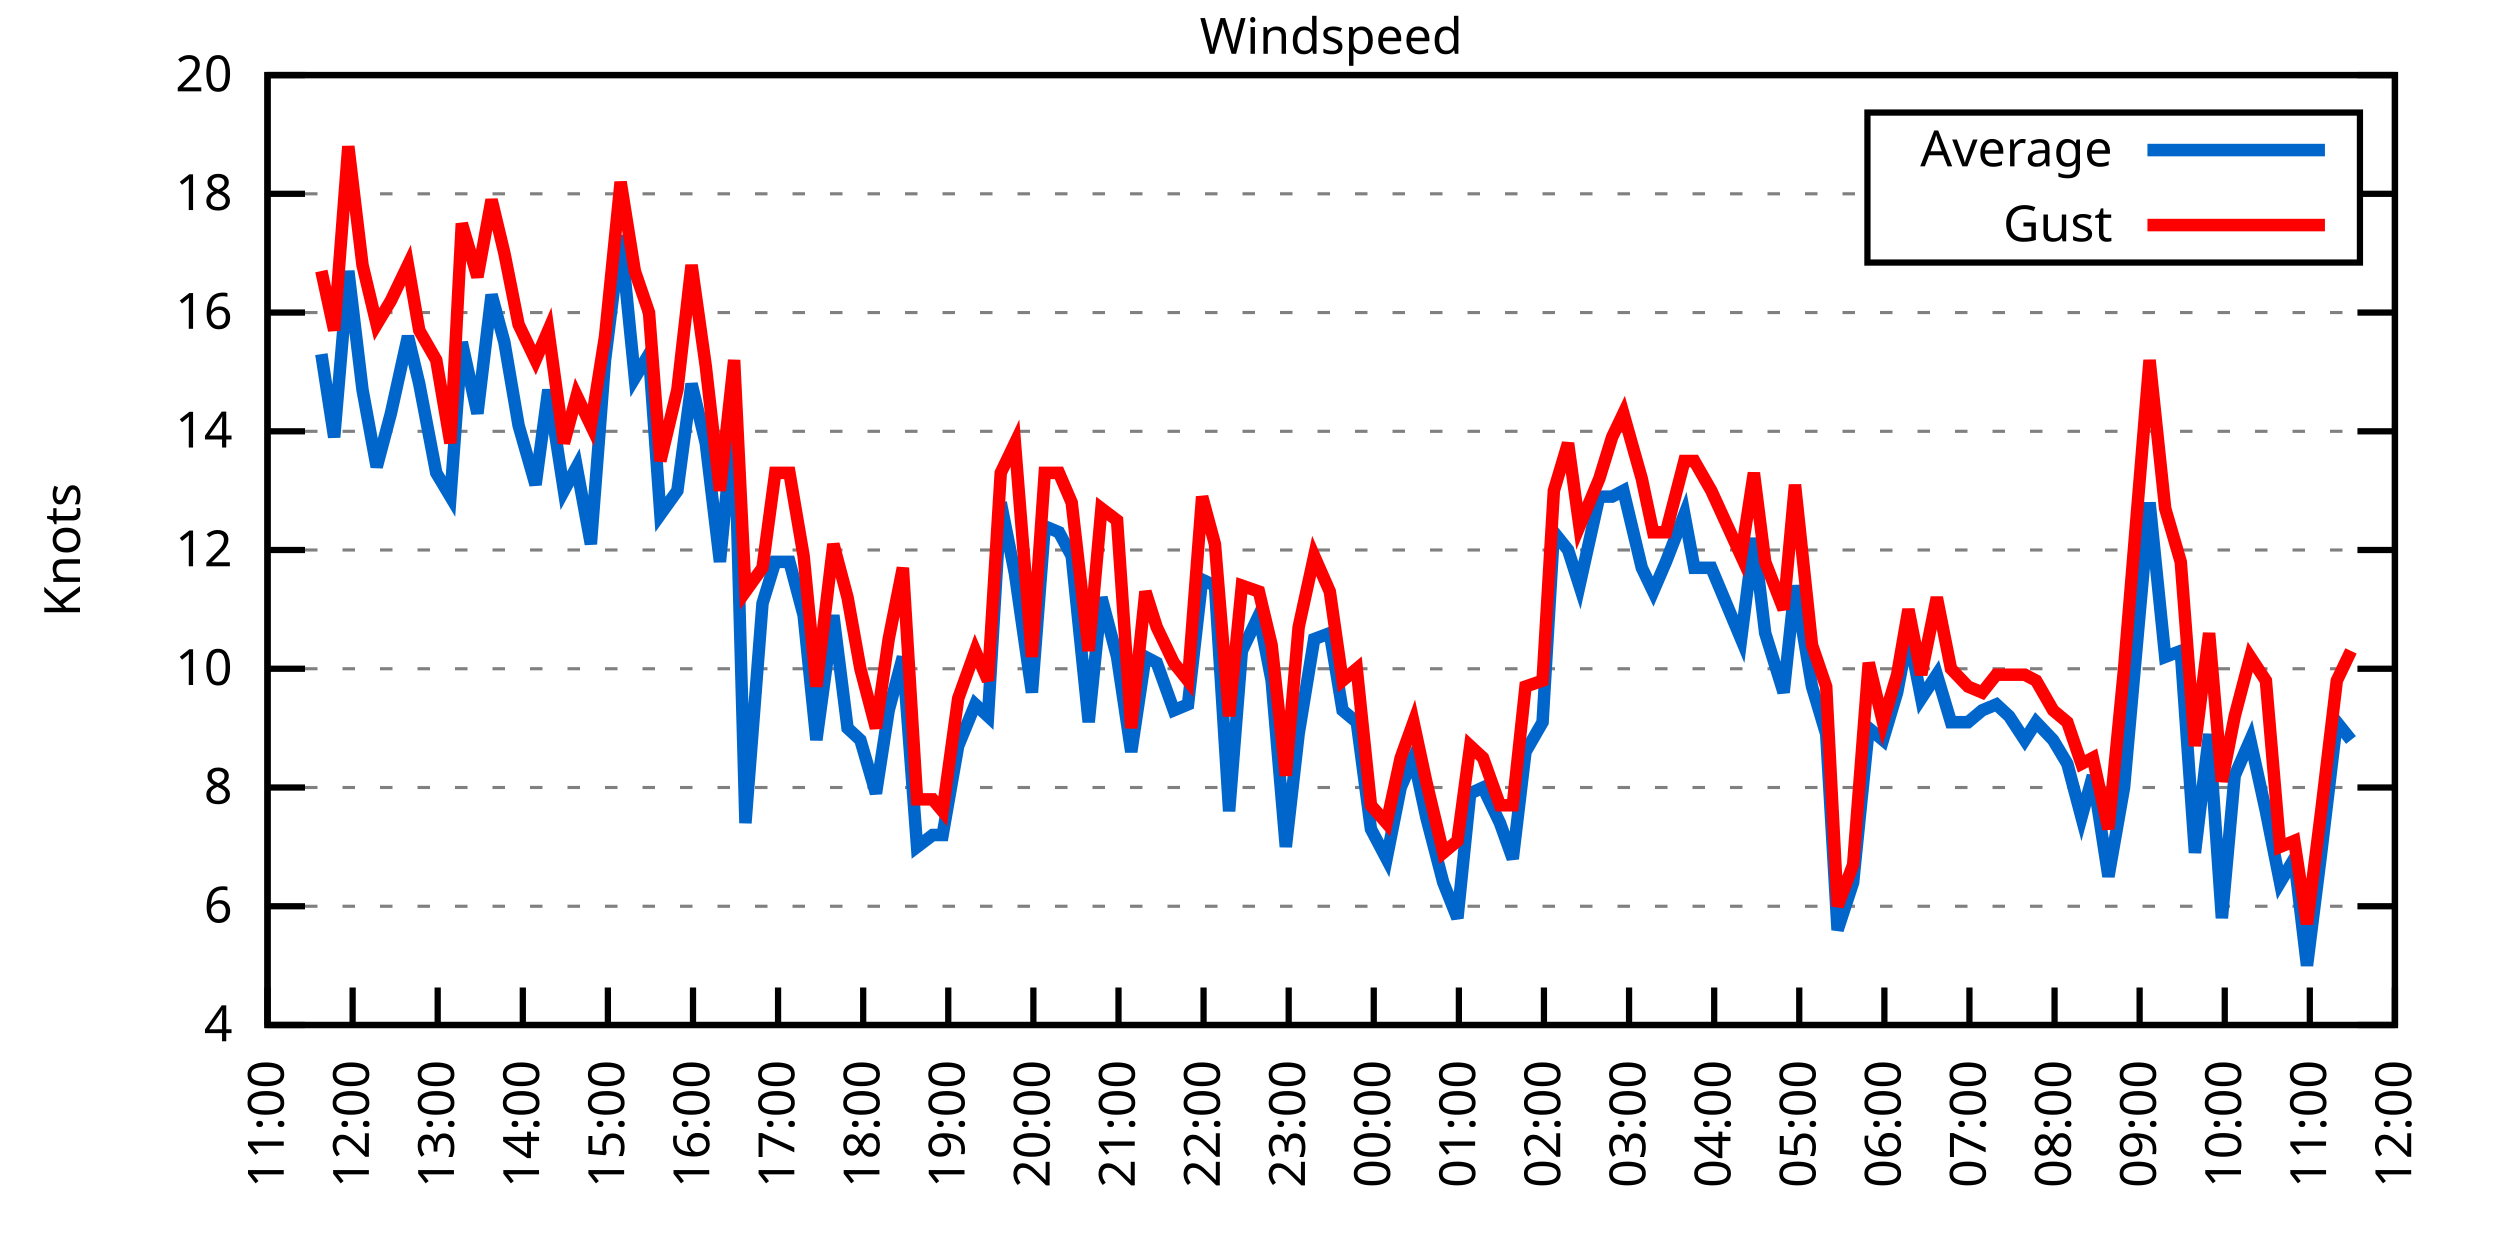
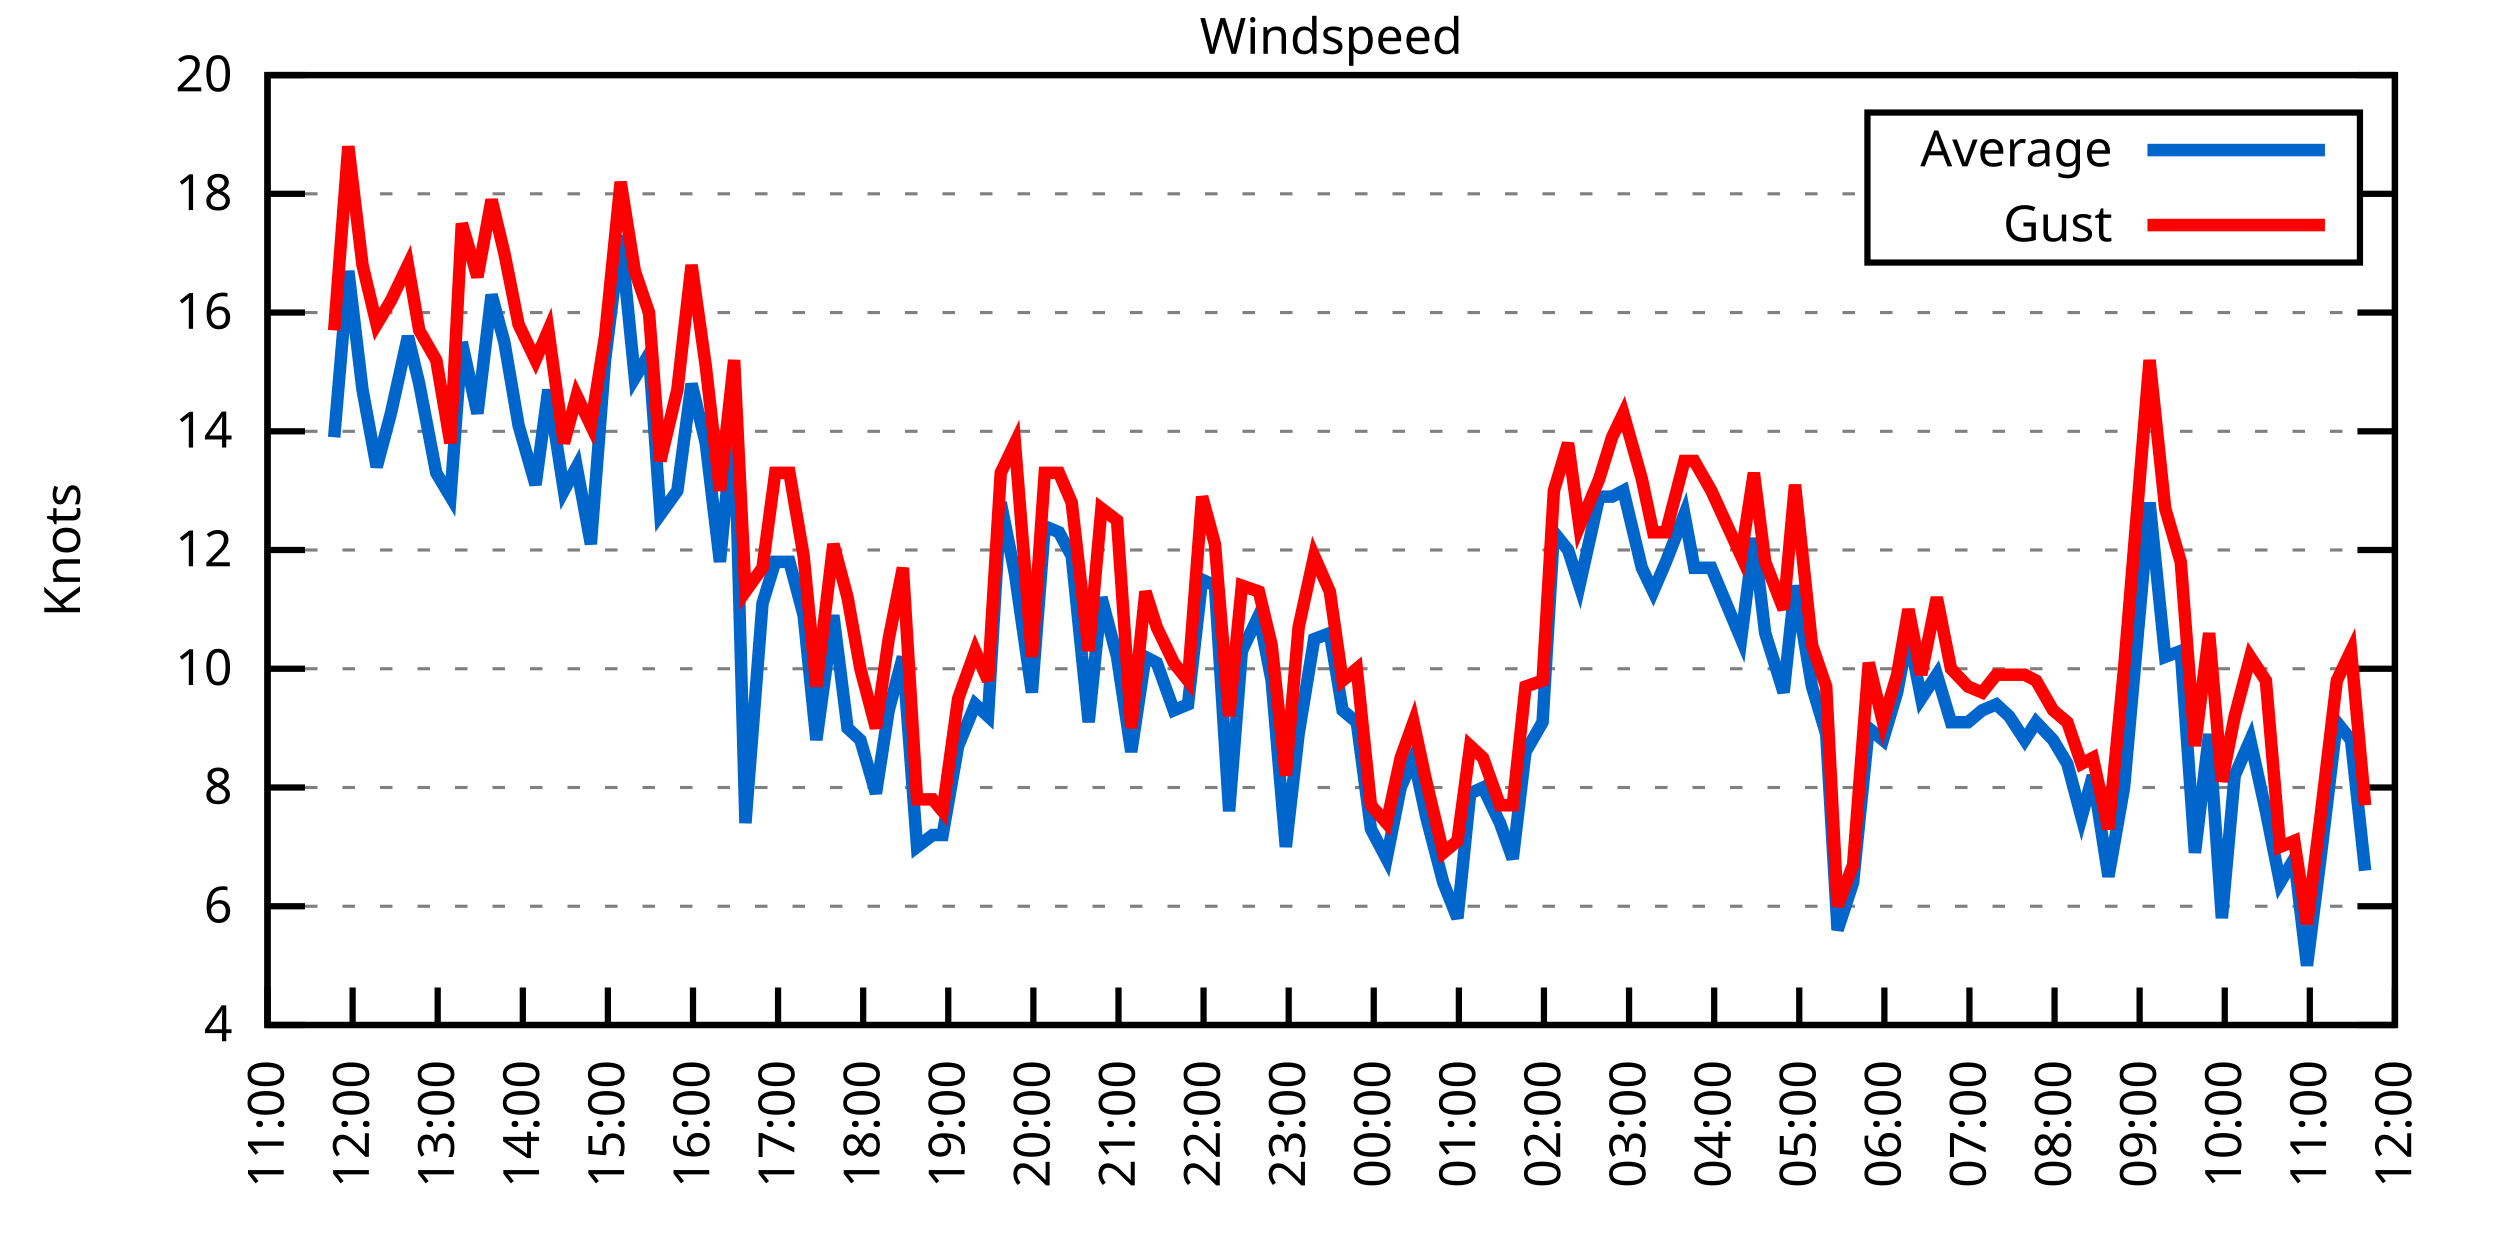
<svg xmlns="http://www.w3.org/2000/svg" xmlns:xlink="http://www.w3.org/1999/xlink" width="400" height="200" viewBox="0 0 400 200">
  <g id="gnuplot_canvas">
    <rect x="0" y="0" width="400" height="200" fill="none" />
    <defs>
      <circle id="gpDot" r="0.5" stroke-width="0.5" stroke="currentColor" />
      <path id="gpPt0" stroke-width="0.333" stroke="currentColor" d="M-1,0 h2 M0,-1 v2" />
      <path id="gpPt1" stroke-width="0.333" stroke="currentColor" d="M-1,-1 L1,1 M1,-1 L-1,1" />
      <path id="gpPt2" stroke-width="0.333" stroke="currentColor" d="M-1,0 L1,0 M0,-1 L0,1 M-1,-1 L1,1 M-1,1 L1,-1" />
      <rect id="gpPt3" stroke-width="0.333" stroke="currentColor" x="-1" y="-1" width="2" height="2" />
      <rect id="gpPt4" stroke-width="0.333" stroke="currentColor" fill="currentColor" x="-1" y="-1" width="2" height="2" />
      <circle id="gpPt5" stroke-width="0.333" stroke="currentColor" cx="0" cy="0" r="1" />
      <use xlink:href="#gpPt5" id="gpPt6" fill="currentColor" stroke="none" />
      <path id="gpPt7" stroke-width="0.333" stroke="currentColor" d="M0,-1.33 L-1.33,0.67 L1.33,0.67 z" />
      <use xlink:href="#gpPt7" id="gpPt8" fill="currentColor" stroke="none" />
      <use xlink:href="#gpPt7" id="gpPt9" stroke="currentColor" transform="rotate(180)" />
      <use xlink:href="#gpPt9" id="gpPt10" fill="currentColor" stroke="none" />
      <use xlink:href="#gpPt3" id="gpPt11" stroke="currentColor" transform="rotate(45)" />
      <use xlink:href="#gpPt11" id="gpPt12" fill="currentColor" stroke="none" />
      <path id="gpPt13" stroke-width="0.333" stroke="currentColor" d="M0,1.330 L1.265,0.411 L0.782,-1.067 L-0.782,-1.076 L-1.265,0.411 z" />
      <use xlink:href="#gpPt13" id="gpPt14" fill="currentColor" stroke="none" />
      <filter id="textbox" filterUnits="objectBoundingBox" x="0" y="0" height="1" width="1">
        <feFlood flood-color="white" flood-opacity="1" result="bgnd" />
        <feComposite in="SourceGraphic" in2="bgnd" operator="atop" />
      </filter>
      <filter id="greybox" filterUnits="objectBoundingBox" x="0" y="0" height="1" width="1">
        <feFlood flood-color="lightgrey" flood-opacity="1" result="grey" />
        <feComposite in="SourceGraphic" in2="grey" operator="atop" />
      </filter>
    </defs>
    <g fill="none" color="white" stroke="currentColor" stroke-width="1.00" stroke-linecap="butt" stroke-linejoin="miter">
</g>
    <g fill="none" color="black" stroke="currentColor" stroke-width="1.00" stroke-linecap="butt" stroke-linejoin="miter">
      <g stroke="none" shape-rendering="crispEdges">
        <polygon fill="rgb(255, 255, 255)" points="42.80,164.00 383.18,164.00 383.18,12.02 42.80,12.02 " />
      </g>
    </g>
    <g fill="none" color="black" stroke="currentColor" stroke-width="1.00" stroke-linecap="butt" stroke-linejoin="miter">
</g>
    <g fill="none" color="black" stroke="black" stroke-width="0.50" stroke-linecap="butt" stroke-linejoin="miter">
</g>
    <g fill="none" color="gray" stroke="currentColor" stroke-width="0.50" stroke-linecap="butt" stroke-linejoin="miter">
      <path stroke="gray" stroke-dasharray="2,4" class="gridline" d="M42.80,164.00 L383.19,164.00  " />
    </g>
    <g fill="none" color="gray" stroke="gray" stroke-width="1.00" stroke-linecap="butt" stroke-linejoin="miter">
</g>
    <g fill="none" color="black" stroke="currentColor" stroke-width="1.00" stroke-linecap="butt" stroke-linejoin="miter">
      <path stroke="black" d="M42.80,164.00 L48.80,164.00 M383.19,164.00 L377.19,164.00  " />
      <g transform="translate(37.20,166.60)" stroke="none" fill="black" font-family="Sans" font-size="8.00" text-anchor="end">
        <text>
          <tspan font-family="Sans"> 4</tspan>
        </text>
      </g>
    </g>
    <g fill="none" color="black" stroke="currentColor" stroke-width="1.00" stroke-linecap="butt" stroke-linejoin="miter">
</g>
    <g fill="none" color="black" stroke="black" stroke-width="0.50" stroke-linecap="butt" stroke-linejoin="miter">
</g>
    <g fill="none" color="gray" stroke="currentColor" stroke-width="0.50" stroke-linecap="butt" stroke-linejoin="miter">
      <path stroke="gray" stroke-dasharray="2,4" class="gridline" d="M42.80,145.00 L383.19,145.00  " />
    </g>
    <g fill="none" color="gray" stroke="gray" stroke-width="1.00" stroke-linecap="butt" stroke-linejoin="miter">
</g>
    <g fill="none" color="black" stroke="currentColor" stroke-width="1.00" stroke-linecap="butt" stroke-linejoin="miter">
      <path stroke="black" d="M42.80,145.00 L48.80,145.00 M383.19,145.00 L377.19,145.00  " />
      <g transform="translate(37.20,147.60)" stroke="none" fill="black" font-family="Sans" font-size="8.00" text-anchor="end">
        <text>
          <tspan font-family="Sans"> 6</tspan>
        </text>
      </g>
    </g>
    <g fill="none" color="black" stroke="currentColor" stroke-width="1.00" stroke-linecap="butt" stroke-linejoin="miter">
</g>
    <g fill="none" color="black" stroke="black" stroke-width="0.50" stroke-linecap="butt" stroke-linejoin="miter">
</g>
    <g fill="none" color="gray" stroke="currentColor" stroke-width="0.50" stroke-linecap="butt" stroke-linejoin="miter">
      <path stroke="gray" stroke-dasharray="2,4" class="gridline" d="M42.80,126.00 L383.19,126.00  " />
    </g>
    <g fill="none" color="gray" stroke="gray" stroke-width="1.00" stroke-linecap="butt" stroke-linejoin="miter">
</g>
    <g fill="none" color="black" stroke="currentColor" stroke-width="1.00" stroke-linecap="butt" stroke-linejoin="miter">
      <path stroke="black" d="M42.80,126.00 L48.80,126.00 M383.19,126.00 L377.19,126.00  " />
      <g transform="translate(37.20,128.60)" stroke="none" fill="black" font-family="Sans" font-size="8.00" text-anchor="end">
        <text>
          <tspan font-family="Sans"> 8</tspan>
        </text>
      </g>
    </g>
    <g fill="none" color="black" stroke="currentColor" stroke-width="1.00" stroke-linecap="butt" stroke-linejoin="miter">
</g>
    <g fill="none" color="black" stroke="black" stroke-width="0.50" stroke-linecap="butt" stroke-linejoin="miter">
</g>
    <g fill="none" color="gray" stroke="currentColor" stroke-width="0.50" stroke-linecap="butt" stroke-linejoin="miter">
      <path stroke="gray" stroke-dasharray="2,4" class="gridline" d="M42.80,107.00 L383.19,107.00  " />
    </g>
    <g fill="none" color="gray" stroke="gray" stroke-width="1.00" stroke-linecap="butt" stroke-linejoin="miter">
</g>
    <g fill="none" color="black" stroke="currentColor" stroke-width="1.00" stroke-linecap="butt" stroke-linejoin="miter">
      <path stroke="black" d="M42.80,107.00 L48.80,107.00 M383.19,107.00 L377.19,107.00  " />
      <g transform="translate(37.20,109.60)" stroke="none" fill="black" font-family="Sans" font-size="8.00" text-anchor="end">
        <text>
          <tspan font-family="Sans"> 10</tspan>
        </text>
      </g>
    </g>
    <g fill="none" color="black" stroke="currentColor" stroke-width="1.00" stroke-linecap="butt" stroke-linejoin="miter">
</g>
    <g fill="none" color="black" stroke="black" stroke-width="0.50" stroke-linecap="butt" stroke-linejoin="miter">
</g>
    <g fill="none" color="gray" stroke="currentColor" stroke-width="0.50" stroke-linecap="butt" stroke-linejoin="miter">
      <path stroke="gray" stroke-dasharray="2,4" class="gridline" d="M42.80,88.00 L383.19,88.00  " />
    </g>
    <g fill="none" color="gray" stroke="gray" stroke-width="1.00" stroke-linecap="butt" stroke-linejoin="miter">
</g>
    <g fill="none" color="black" stroke="currentColor" stroke-width="1.00" stroke-linecap="butt" stroke-linejoin="miter">
      <path stroke="black" d="M42.80,88.00 L48.80,88.00 M383.19,88.00 L377.19,88.00  " />
      <g transform="translate(37.20,90.60)" stroke="none" fill="black" font-family="Sans" font-size="8.00" text-anchor="end">
        <text>
          <tspan font-family="Sans"> 12</tspan>
        </text>
      </g>
    </g>
    <g fill="none" color="black" stroke="currentColor" stroke-width="1.00" stroke-linecap="butt" stroke-linejoin="miter">
</g>
    <g fill="none" color="black" stroke="black" stroke-width="0.50" stroke-linecap="butt" stroke-linejoin="miter">
</g>
    <g fill="none" color="gray" stroke="currentColor" stroke-width="0.50" stroke-linecap="butt" stroke-linejoin="miter">
      <path stroke="gray" stroke-dasharray="2,4" class="gridline" d="M42.80,69.01 L383.19,69.01  " />
    </g>
    <g fill="none" color="gray" stroke="gray" stroke-width="1.00" stroke-linecap="butt" stroke-linejoin="miter">
</g>
    <g fill="none" color="black" stroke="currentColor" stroke-width="1.00" stroke-linecap="butt" stroke-linejoin="miter">
      <path stroke="black" d="M42.80,69.01 L48.80,69.01 M383.19,69.01 L377.19,69.01  " />
      <g transform="translate(37.20,71.61)" stroke="none" fill="black" font-family="Sans" font-size="8.00" text-anchor="end">
        <text>
          <tspan font-family="Sans"> 14</tspan>
        </text>
      </g>
    </g>
    <g fill="none" color="black" stroke="currentColor" stroke-width="1.00" stroke-linecap="butt" stroke-linejoin="miter">
</g>
    <g fill="none" color="black" stroke="black" stroke-width="0.50" stroke-linecap="butt" stroke-linejoin="miter">
</g>
    <g fill="none" color="gray" stroke="currentColor" stroke-width="0.50" stroke-linecap="butt" stroke-linejoin="miter">
      <path stroke="gray" stroke-dasharray="2,4" class="gridline" d="M42.80,50.01 L383.19,50.01  " />
    </g>
    <g fill="none" color="gray" stroke="gray" stroke-width="1.00" stroke-linecap="butt" stroke-linejoin="miter">
</g>
    <g fill="none" color="black" stroke="currentColor" stroke-width="1.00" stroke-linecap="butt" stroke-linejoin="miter">
      <path stroke="black" d="M42.80,50.01 L48.80,50.01 M383.19,50.01 L377.19,50.01  " />
      <g transform="translate(37.20,52.61)" stroke="none" fill="black" font-family="Sans" font-size="8.00" text-anchor="end">
        <text>
          <tspan font-family="Sans"> 16</tspan>
        </text>
      </g>
    </g>
    <g fill="none" color="black" stroke="currentColor" stroke-width="1.00" stroke-linecap="butt" stroke-linejoin="miter">
</g>
    <g fill="none" color="black" stroke="black" stroke-width="0.50" stroke-linecap="butt" stroke-linejoin="miter">
</g>
    <g fill="none" color="gray" stroke="currentColor" stroke-width="0.50" stroke-linecap="butt" stroke-linejoin="miter">
      <path stroke="gray" stroke-dasharray="2,4" class="gridline" d="M42.80,31.01 L298.79,31.01 M377.59,31.01 L383.19,31.01  " />
    </g>
    <g fill="none" color="gray" stroke="gray" stroke-width="1.00" stroke-linecap="butt" stroke-linejoin="miter">
</g>
    <g fill="none" color="black" stroke="currentColor" stroke-width="1.00" stroke-linecap="butt" stroke-linejoin="miter">
      <path stroke="black" d="M42.80,31.01 L48.80,31.01 M383.19,31.01 L377.19,31.01  " />
      <g transform="translate(37.20,33.61)" stroke="none" fill="black" font-family="Sans" font-size="8.00" text-anchor="end">
        <text>
          <tspan font-family="Sans"> 18</tspan>
        </text>
      </g>
    </g>
    <g fill="none" color="black" stroke="currentColor" stroke-width="1.00" stroke-linecap="butt" stroke-linejoin="miter">
</g>
    <g fill="none" color="black" stroke="black" stroke-width="0.50" stroke-linecap="butt" stroke-linejoin="miter">
</g>
    <g fill="none" color="gray" stroke="currentColor" stroke-width="0.50" stroke-linecap="butt" stroke-linejoin="miter">
      <path stroke="gray" stroke-dasharray="2,4" class="gridline" d="M42.80,12.01 L383.19,12.01  " />
    </g>
    <g fill="none" color="gray" stroke="gray" stroke-width="1.00" stroke-linecap="butt" stroke-linejoin="miter">
</g>
    <g fill="none" color="black" stroke="currentColor" stroke-width="1.00" stroke-linecap="butt" stroke-linejoin="miter">
      <path stroke="black" d="M42.80,12.01 L48.80,12.01 M383.19,12.01 L377.19,12.01  " />
      <g transform="translate(37.20,14.61)" stroke="none" fill="black" font-family="Sans" font-size="8.00" text-anchor="end">
        <text>
          <tspan font-family="Sans"> 20</tspan>
        </text>
      </g>
    </g>
    <g fill="none" color="black" stroke="currentColor" stroke-width="1.00" stroke-linecap="butt" stroke-linejoin="miter">
      <path stroke="black" d="M42.80,164.00 L42.80,158.00  " />
      <g transform="translate(45.40,169.60) rotate(270.00)" stroke="none" fill="black" font-family="Sans" font-size="8.00" text-anchor="end">
        <text>
          <tspan font-family="Sans">11:00</tspan>
        </text>
      </g>
    </g>
    <g fill="none" color="black" stroke="currentColor" stroke-width="1.00" stroke-linecap="butt" stroke-linejoin="miter">
      <path stroke="black" d="M56.42,164.00 L56.42,158.00  " />
      <g transform="translate(59.02,169.60) rotate(270.00)" stroke="none" fill="black" font-family="Sans" font-size="8.00" text-anchor="end">
        <text>
          <tspan font-family="Sans">12:00</tspan>
        </text>
      </g>
    </g>
    <g fill="none" color="black" stroke="currentColor" stroke-width="1.00" stroke-linecap="butt" stroke-linejoin="miter">
      <path stroke="black" d="M70.03,164.00 L70.03,158.00  " />
      <g transform="translate(72.63,169.60) rotate(270.00)" stroke="none" fill="black" font-family="Sans" font-size="8.00" text-anchor="end">
        <text>
          <tspan font-family="Sans">13:00</tspan>
        </text>
      </g>
    </g>
    <g fill="none" color="black" stroke="currentColor" stroke-width="1.00" stroke-linecap="butt" stroke-linejoin="miter">
      <path stroke="black" d="M83.65,164.00 L83.65,158.00  " />
      <g transform="translate(86.25,169.60) rotate(270.00)" stroke="none" fill="black" font-family="Sans" font-size="8.00" text-anchor="end">
        <text>
          <tspan font-family="Sans">14:00</tspan>
        </text>
      </g>
    </g>
    <g fill="none" color="black" stroke="currentColor" stroke-width="1.00" stroke-linecap="butt" stroke-linejoin="miter">
      <path stroke="black" d="M97.26,164.00 L97.26,158.00  " />
      <g transform="translate(99.86,169.60) rotate(270.00)" stroke="none" fill="black" font-family="Sans" font-size="8.00" text-anchor="end">
        <text>
          <tspan font-family="Sans">15:00</tspan>
        </text>
      </g>
    </g>
    <g fill="none" color="black" stroke="currentColor" stroke-width="1.00" stroke-linecap="butt" stroke-linejoin="miter">
      <path stroke="black" d="M110.88,164.00 L110.88,158.00  " />
      <g transform="translate(113.48,169.60) rotate(270.00)" stroke="none" fill="black" font-family="Sans" font-size="8.00" text-anchor="end">
        <text>
          <tspan font-family="Sans">16:00</tspan>
        </text>
      </g>
    </g>
    <g fill="none" color="black" stroke="currentColor" stroke-width="1.00" stroke-linecap="butt" stroke-linejoin="miter">
      <path stroke="black" d="M124.49,164.00 L124.49,158.00  " />
      <g transform="translate(127.09,169.60) rotate(270.00)" stroke="none" fill="black" font-family="Sans" font-size="8.00" text-anchor="end">
        <text>
          <tspan font-family="Sans">17:00</tspan>
        </text>
      </g>
    </g>
    <g fill="none" color="black" stroke="currentColor" stroke-width="1.00" stroke-linecap="butt" stroke-linejoin="miter">
      <path stroke="black" d="M138.11,164.00 L138.11,158.00  " />
      <g transform="translate(140.71,169.60) rotate(270.00)" stroke="none" fill="black" font-family="Sans" font-size="8.00" text-anchor="end">
        <text>
          <tspan font-family="Sans">18:00</tspan>
        </text>
      </g>
    </g>
    <g fill="none" color="black" stroke="currentColor" stroke-width="1.00" stroke-linecap="butt" stroke-linejoin="miter">
      <path stroke="black" d="M151.72,164.00 L151.72,158.00  " />
      <g transform="translate(154.32,169.60) rotate(270.00)" stroke="none" fill="black" font-family="Sans" font-size="8.00" text-anchor="end">
        <text>
          <tspan font-family="Sans">19:00</tspan>
        </text>
      </g>
    </g>
    <g fill="none" color="black" stroke="currentColor" stroke-width="1.00" stroke-linecap="butt" stroke-linejoin="miter">
      <path stroke="black" d="M165.34,164.00 L165.34,158.00  " />
      <g transform="translate(167.94,169.60) rotate(270.00)" stroke="none" fill="black" font-family="Sans" font-size="8.00" text-anchor="end">
        <text>
          <tspan font-family="Sans">20:00</tspan>
        </text>
      </g>
    </g>
    <g fill="none" color="black" stroke="currentColor" stroke-width="1.00" stroke-linecap="butt" stroke-linejoin="miter">
      <path stroke="black" d="M178.96,164.00 L178.96,158.00  " />
      <g transform="translate(181.56,169.60) rotate(270.00)" stroke="none" fill="black" font-family="Sans" font-size="8.00" text-anchor="end">
        <text>
          <tspan font-family="Sans">21:00</tspan>
        </text>
      </g>
    </g>
    <g fill="none" color="black" stroke="currentColor" stroke-width="1.00" stroke-linecap="butt" stroke-linejoin="miter">
      <path stroke="black" d="M192.57,164.00 L192.57,158.00  " />
      <g transform="translate(195.17,169.60) rotate(270.00)" stroke="none" fill="black" font-family="Sans" font-size="8.00" text-anchor="end">
        <text>
          <tspan font-family="Sans">22:00</tspan>
        </text>
      </g>
    </g>
    <g fill="none" color="black" stroke="currentColor" stroke-width="1.00" stroke-linecap="butt" stroke-linejoin="miter">
      <path stroke="black" d="M206.19,164.00 L206.19,158.00  " />
      <g transform="translate(208.79,169.60) rotate(270.00)" stroke="none" fill="black" font-family="Sans" font-size="8.00" text-anchor="end">
        <text>
          <tspan font-family="Sans">23:00</tspan>
        </text>
      </g>
    </g>
    <g fill="none" color="black" stroke="currentColor" stroke-width="1.00" stroke-linecap="butt" stroke-linejoin="miter">
      <path stroke="black" d="M219.80,164.00 L219.80,158.00  " />
      <g transform="translate(222.40,169.60) rotate(270.00)" stroke="none" fill="black" font-family="Sans" font-size="8.00" text-anchor="end">
        <text>
          <tspan font-family="Sans">00:00</tspan>
        </text>
      </g>
    </g>
    <g fill="none" color="black" stroke="currentColor" stroke-width="1.00" stroke-linecap="butt" stroke-linejoin="miter">
      <path stroke="black" d="M233.42,164.00 L233.42,158.00  " />
      <g transform="translate(236.02,169.60) rotate(270.00)" stroke="none" fill="black" font-family="Sans" font-size="8.00" text-anchor="end">
        <text>
          <tspan font-family="Sans">01:00</tspan>
        </text>
      </g>
    </g>
    <g fill="none" color="black" stroke="currentColor" stroke-width="1.00" stroke-linecap="butt" stroke-linejoin="miter">
      <path stroke="black" d="M247.03,164.00 L247.03,158.00  " />
      <g transform="translate(249.63,169.60) rotate(270.00)" stroke="none" fill="black" font-family="Sans" font-size="8.00" text-anchor="end">
        <text>
          <tspan font-family="Sans">02:00</tspan>
        </text>
      </g>
    </g>
    <g fill="none" color="black" stroke="currentColor" stroke-width="1.00" stroke-linecap="butt" stroke-linejoin="miter">
      <path stroke="black" d="M260.65,164.00 L260.65,158.00  " />
      <g transform="translate(263.25,169.60) rotate(270.00)" stroke="none" fill="black" font-family="Sans" font-size="8.00" text-anchor="end">
        <text>
          <tspan font-family="Sans">03:00</tspan>
        </text>
      </g>
    </g>
    <g fill="none" color="black" stroke="currentColor" stroke-width="1.00" stroke-linecap="butt" stroke-linejoin="miter">
      <path stroke="black" d="M274.27,164.00 L274.27,158.00  " />
      <g transform="translate(276.87,169.60) rotate(270.00)" stroke="none" fill="black" font-family="Sans" font-size="8.00" text-anchor="end">
        <text>
          <tspan font-family="Sans">04:00</tspan>
        </text>
      </g>
    </g>
    <g fill="none" color="black" stroke="currentColor" stroke-width="1.00" stroke-linecap="butt" stroke-linejoin="miter">
      <path stroke="black" d="M287.88,164.00 L287.88,158.00  " />
      <g transform="translate(290.48,169.60) rotate(270.00)" stroke="none" fill="black" font-family="Sans" font-size="8.00" text-anchor="end">
        <text>
          <tspan font-family="Sans">05:00</tspan>
        </text>
      </g>
    </g>
    <g fill="none" color="black" stroke="currentColor" stroke-width="1.00" stroke-linecap="butt" stroke-linejoin="miter">
      <path stroke="black" d="M301.50,164.00 L301.50,158.00  " />
      <g transform="translate(304.10,169.60) rotate(270.00)" stroke="none" fill="black" font-family="Sans" font-size="8.00" text-anchor="end">
        <text>
          <tspan font-family="Sans">06:00</tspan>
        </text>
      </g>
    </g>
    <g fill="none" color="black" stroke="currentColor" stroke-width="1.00" stroke-linecap="butt" stroke-linejoin="miter">
      <path stroke="black" d="M315.11,164.00 L315.11,158.00  " />
      <g transform="translate(317.71,169.60) rotate(270.00)" stroke="none" fill="black" font-family="Sans" font-size="8.00" text-anchor="end">
        <text>
          <tspan font-family="Sans">07:00</tspan>
        </text>
      </g>
    </g>
    <g fill="none" color="black" stroke="currentColor" stroke-width="1.00" stroke-linecap="butt" stroke-linejoin="miter">
      <path stroke="black" d="M328.73,164.00 L328.73,158.00  " />
      <g transform="translate(331.33,169.60) rotate(270.00)" stroke="none" fill="black" font-family="Sans" font-size="8.00" text-anchor="end">
        <text>
          <tspan font-family="Sans">08:00</tspan>
        </text>
      </g>
    </g>
    <g fill="none" color="black" stroke="currentColor" stroke-width="1.00" stroke-linecap="butt" stroke-linejoin="miter">
      <path stroke="black" d="M342.34,164.00 L342.34,158.00  " />
      <g transform="translate(344.94,169.60) rotate(270.00)" stroke="none" fill="black" font-family="Sans" font-size="8.00" text-anchor="end">
        <text>
          <tspan font-family="Sans">09:00</tspan>
        </text>
      </g>
    </g>
    <g fill="none" color="black" stroke="currentColor" stroke-width="1.00" stroke-linecap="butt" stroke-linejoin="miter">
      <path stroke="black" d="M355.96,164.00 L355.96,158.00  " />
      <g transform="translate(358.56,169.60) rotate(270.00)" stroke="none" fill="black" font-family="Sans" font-size="8.00" text-anchor="end">
        <text>
          <tspan font-family="Sans">10:00</tspan>
        </text>
      </g>
    </g>
    <g fill="none" color="black" stroke="currentColor" stroke-width="1.00" stroke-linecap="butt" stroke-linejoin="miter">
      <path stroke="black" d="M369.57,164.00 L369.57,158.00  " />
      <g transform="translate(372.17,169.60) rotate(270.00)" stroke="none" fill="black" font-family="Sans" font-size="8.00" text-anchor="end">
        <text>
          <tspan font-family="Sans">11:00</tspan>
        </text>
      </g>
    </g>
    <g fill="none" color="black" stroke="currentColor" stroke-width="1.00" stroke-linecap="butt" stroke-linejoin="miter">
      <path stroke="black" d="M383.19,164.00 L383.19,158.00  " />
      <g transform="translate(385.79,169.60) rotate(270.00)" stroke="none" fill="black" font-family="Sans" font-size="8.00" text-anchor="end">
        <text>
          <tspan font-family="Sans">12:00</tspan>
        </text>
      </g>
    </g>
    <g fill="none" color="black" stroke="currentColor" stroke-width="1.00" stroke-linecap="butt" stroke-linejoin="miter">
</g>
    <g fill="none" color="black" stroke="currentColor" stroke-width="1.00" stroke-linecap="butt" stroke-linejoin="miter">
      <path stroke="black" d="M42.80,12.01 L42.80,164.00 L383.19,164.00 L383.19,12.01 L42.80,12.01 Z  " />
    </g>
    <g fill="none" color="black" stroke="currentColor" stroke-width="1.00" stroke-linecap="butt" stroke-linejoin="miter">
</g>
    <g fill="none" color="black" stroke="currentColor" stroke-width="1.00" stroke-linecap="butt" stroke-linejoin="miter">
      <path stroke="black" d="M298.79,42.01 L298.79,18.01 L377.59,18.01 L377.59,42.01 L298.79,42.01 Z  " />
    </g>
    <g id="Windspeed_plot_1">
      <g fill="none" color="white" stroke="black" stroke-width="2.00" stroke-linecap="butt" stroke-linejoin="miter">
</g>
      <g fill="none" color="black" stroke="currentColor" stroke-width="2.00" stroke-linecap="butt" stroke-linejoin="miter">
        <g transform="translate(337.99,26.61)" stroke="none" fill="black" font-family="Sans" font-size="8.00" text-anchor="end">
          <text>
            <tspan font-family="Sans">Average</tspan>
          </text>
        </g>
      </g>
      <g fill="none" color="black" stroke="currentColor" stroke-width="2.00" stroke-linecap="butt" stroke-linejoin="miter">
-         <path stroke="rgb(  0, 102, 204)" d="M343.59,24.01 L371.99,24.01 M51.42,56.66 L53.47,69.96 L55.73,43.36 L58.00,62.36 L60.27,74.71 L62.54,66.16   L65.27,53.81 L67.08,61.41 L69.80,75.66 L72.07,79.46 L73.89,54.76 L76.39,66.16 L78.65,47.16 L80.70,54.76   L82.97,68.06 L85.69,77.56 L87.73,62.36 L90.23,78.51 L92.27,74.71 L94.54,87.06 L96.81,57.61 L99.30,37.66   L101.57,60.46 L103.84,56.66 L105.66,82.31 L108.38,78.51 L110.65,61.41 L112.92,70.91 L115.19,89.90 L117.46,66.16   L119.27,131.70 L122.00,96.55 L124.04,89.90 L126.31,89.90 L128.58,98.45 L130.62,118.40 L133.34,98.45 L135.61,116.50   L137.66,118.40 L140.15,126.95 L142.19,113.65 L144.46,105.10 L146.73,135.50 L149.23,133.60 L150.82,133.60 L153.31,119.35   L156.04,112.70 L158.08,114.60 L160.12,80.41 L162.39,91.80 L165.11,110.80 L167.16,84.21 L169.43,85.16 L171.47,88.95   L174.19,115.55 L176.23,95.60 L178.73,105.10 L181.00,120.30 L183.27,105.10 L185.08,106.05 L187.81,113.65 L190.08,112.70   L192.34,92.75 L194.39,93.70 L196.66,129.80 L198.70,104.15 L201.42,98.45 L203.46,108.90 L205.73,135.50 L207.78,117.45   L210.27,102.25 L212.77,101.30 L214.81,113.65 L217.08,115.55 L219.35,132.65 L221.85,137.40 L224.11,126.00 L226.16,121.25   L228.20,130.75 L230.92,141.20 L233.19,146.90 L235.23,126.95 L237.28,126.00 L240.00,131.70 L242.04,137.40 L244.08,120.30   L246.81,115.55 L248.62,85.16 L250.89,88.00 L252.71,93.70 L255.88,79.46 L257.93,79.46 L259.74,78.51 L262.69,90.85   L264.51,94.65 L266.55,89.90 L269.50,82.31 L271.09,90.85 L273.81,90.85 L278.58,102.25 L280.62,86.11 L282.43,101.30   L285.38,110.80 L287.20,93.70 L289.92,109.85 L292.19,117.45 L294.01,148.80 L296.50,141.20 L299.00,116.50 L301.27,118.40   L303.54,110.80 L305.35,101.30 L307.40,111.75 L309.89,107.95 L312.16,115.55 L314.89,115.55 L317.15,113.65 L319.42,112.70   L321.47,114.60 L323.96,118.40 L325.78,115.55 L328.50,118.40 L330.77,122.20 L333.04,130.75 L334.85,124.10 L337.35,140.25   L339.85,126.00 L343.93,80.41 L346.43,105.10 L348.92,104.15 L351.19,136.45 L353.46,117.45 L355.50,146.90 L357.55,124.10   L360.04,118.40 L362.54,129.80 L364.81,141.20 L367.08,137.40 L369.12,154.50 L371.39,136.45 L373.89,115.55 L376.16,118.40    " />
+         <path stroke="rgb(  0, 102, 204)" d="M343.59,24.01 L371.99,24.01 M53.47,69.96 L55.73,43.36 L58.00,62.36 L60.27,74.71 L62.54,66.16 L65.27,53.81   L67.08,61.41 L69.80,75.66 L72.07,79.46 L73.89,54.76 L76.39,66.16 L78.65,47.16 L80.70,54.76 L82.97,68.06   L85.69,77.56 L87.73,62.36 L90.23,78.51 L92.27,74.71 L94.54,87.06 L96.81,57.61 L99.30,37.66 L101.57,60.46   L103.84,56.66 L105.66,82.31 L108.38,78.51 L110.65,61.41 L112.92,70.91 L115.19,89.90 L117.46,66.16 L119.27,131.70   L122.00,96.55 L124.04,89.90 L126.31,89.90 L128.58,98.45 L130.62,118.40 L133.34,98.45 L135.61,116.50 L137.66,118.40   L140.15,126.95 L142.19,113.65 L144.46,105.10 L146.73,135.50 L149.23,133.60 L150.82,133.60 L153.31,119.35 L156.04,112.70   L158.08,114.60 L160.12,80.41 L162.39,91.80 L165.11,110.80 L167.16,84.21 L169.43,85.16 L171.47,88.95 L174.19,115.55   L176.23,95.60 L178.73,105.10 L181.00,120.30 L183.27,105.10 L185.08,106.05 L187.81,113.65 L190.08,112.70 L192.34,92.75   L194.39,93.70 L196.66,129.80 L198.70,104.15 L201.42,98.45 L203.46,108.90 L205.73,135.50 L207.78,117.45 L210.27,102.25   L212.77,101.30 L214.81,113.65 L217.08,115.55 L219.35,132.65 L221.85,137.40 L224.11,126.00 L226.16,121.25 L228.20,130.75   L230.92,141.20 L233.19,146.90 L235.23,126.95 L237.28,126.00 L240.00,131.70 L242.04,137.40 L244.08,120.30 L246.81,115.55   L248.62,85.16 L250.89,88.00 L252.71,93.70 L255.88,79.46 L257.93,79.46 L259.74,78.51 L262.69,90.85 L264.51,94.65   L266.55,89.90 L269.50,82.31 L271.09,90.85 L273.81,90.85 L278.58,102.25 L280.62,86.11 L282.43,101.30 L285.38,110.80   L287.20,93.70 L289.92,109.85 L292.19,117.45 L294.01,148.80 L296.50,141.20 L299.00,116.50 L301.27,118.40 L303.54,110.80   L305.35,101.30 L307.40,111.75 L309.89,107.95 L312.16,115.55 L314.89,115.55 L317.15,113.65 L319.42,112.70 L321.47,114.60   L323.96,118.40 L325.78,115.55 L328.50,118.40 L330.77,122.20 L333.04,130.75 L334.85,124.10 L337.35,140.25 L339.85,126.00   L343.93,80.41 L346.43,105.10 L348.92,104.15 L351.19,136.45 L353.46,117.45 L355.50,146.90 L357.55,124.10 L360.04,118.40   L362.54,129.80 L364.81,141.20 L367.08,137.40 L369.12,154.50 L371.39,136.45 L373.89,115.55 L376.16,118.40 L378.42,139.30    " />
      </g>
    </g>
    <g id="Windspeed_plot_2">
      <g fill="none" color="black" stroke="currentColor" stroke-width="2.00" stroke-linecap="butt" stroke-linejoin="miter">
        <g transform="translate(337.99,38.61)" stroke="none" fill="black" font-family="Sans" font-size="8.00" text-anchor="end">
          <text>
            <tspan font-family="Sans">Gust</tspan>
          </text>
        </g>
      </g>
      <g fill="none" color="black" stroke="currentColor" stroke-width="2.00" stroke-linecap="butt" stroke-linejoin="miter">
-         <path stroke="rgb(255,   0,   0)" d="M343.59,36.01 L371.99,36.01 M51.42,43.36 L53.47,52.86 L55.73,23.41 L58.00,42.41 L60.27,51.91 L62.54,48.11   L65.27,42.41 L67.08,52.86 L69.80,57.61 L72.07,70.91 L73.89,35.76 L76.39,44.31 L78.65,31.96 L80.70,40.51   L82.97,51.91 L85.69,57.61 L87.73,52.86 L90.23,70.91 L92.27,63.31 L94.54,68.06 L96.81,53.81 L99.30,29.11   L101.57,43.36 L103.84,50.01 L105.66,73.76 L108.38,62.36 L110.65,42.41 L112.92,58.56 L115.19,78.51 L117.46,57.61   L119.27,94.65 L122.00,90.85 L124.04,75.66 L126.31,75.66 L128.58,88.95 L130.62,109.85 L133.34,87.06 L135.61,95.60   L137.66,107.00 L140.15,116.50 L142.19,102.25 L144.46,90.85 L146.73,127.90 L149.23,127.90 L150.82,129.80 L153.31,111.75   L156.04,104.15 L158.08,108.90 L160.12,75.66 L162.39,70.91 L165.11,105.10 L167.16,75.66 L169.43,75.66 L171.47,80.41   L174.19,104.15 L176.23,81.36 L178.73,83.26 L181.00,116.50 L183.27,94.65 L185.08,100.35 L187.81,106.05 L190.08,108.90   L192.34,79.46 L194.39,87.06 L196.66,114.60 L198.70,93.70 L201.42,94.65 L203.46,103.20 L205.73,124.10 L207.78,100.35   L210.27,88.95 L212.77,94.65 L214.81,108.90 L217.08,107.00 L219.35,128.85 L221.85,131.70 L224.11,121.25 L226.16,115.55   L228.20,125.05 L230.92,136.45 L233.19,134.55 L235.23,119.35 L237.28,121.25 L240.00,128.85 L242.04,128.85 L244.08,109.85   L246.81,108.90 L248.62,78.51 L250.89,70.91 L252.71,84.21 L255.88,76.61 L257.93,69.96 L259.74,66.16 L262.69,76.61   L264.51,85.16 L266.55,85.16 L269.50,73.76 L271.09,73.76 L273.81,78.51 L278.58,88.95 L280.62,75.66 L282.43,89.90   L285.38,97.50 L287.20,77.56 L289.92,103.20 L292.19,109.85 L294.01,145.00 L296.50,138.35 L299.00,106.05 L301.27,115.55   L303.54,107.95 L305.35,97.50 L307.40,107.95 L309.89,95.60 L312.16,107.00 L314.89,109.85 L317.15,110.80 L319.42,107.95   L321.47,107.95 L323.96,107.95 L325.78,108.90 L328.50,113.65 L330.77,115.55 L333.04,122.20 L334.85,121.25 L337.35,132.65   L339.85,107.00 L343.93,57.61 L346.43,81.36 L348.92,89.90 L351.19,119.35 L353.46,101.30 L355.50,125.05 L357.55,114.60   L360.04,105.10 L362.54,108.90 L364.81,135.50 L367.08,134.55 L369.12,147.85 L371.39,129.80 L373.89,108.90 L376.16,104.15    " />
+         <path stroke="rgb(255,   0,   0)" d="M343.59,36.01 L371.99,36.01 M53.47,52.86 L55.73,23.41 L58.00,42.41 L60.27,51.91 L62.54,48.11 L65.27,42.41   L67.08,52.86 L69.80,57.61 L72.07,70.91 L73.89,35.76 L76.39,44.31 L78.65,31.96 L80.70,40.51 L82.97,51.91   L85.69,57.61 L87.73,52.86 L90.23,70.91 L92.27,63.31 L94.54,68.06 L96.81,53.81 L99.30,29.11 L101.57,43.36   L103.84,50.01 L105.66,73.76 L108.38,62.36 L110.65,42.41 L112.92,58.56 L115.19,78.51 L117.46,57.61 L119.27,94.65   L122.00,90.85 L124.04,75.66 L126.31,75.66 L128.58,88.95 L130.62,109.85 L133.34,87.06 L135.61,95.60 L137.66,107.00   L140.15,116.50 L142.19,102.25 L144.46,90.85 L146.73,127.90 L149.23,127.90 L150.82,129.80 L153.31,111.75 L156.04,104.15   L158.08,108.90 L160.12,75.66 L162.39,70.91 L165.11,105.10 L167.16,75.66 L169.43,75.66 L171.47,80.41 L174.19,104.15   L176.23,81.36 L178.73,83.26 L181.00,116.50 L183.27,94.65 L185.08,100.35 L187.81,106.05 L190.08,108.90 L192.34,79.46   L194.39,87.06 L196.66,114.60 L198.70,93.70 L201.42,94.65 L203.46,103.20 L205.73,124.10 L207.78,100.35 L210.27,88.95   L212.77,94.65 L214.81,108.90 L217.08,107.00 L219.35,128.85 L221.85,131.70 L224.11,121.25 L226.16,115.55 L228.20,125.05   L230.92,136.45 L233.19,134.55 L235.23,119.35 L237.28,121.25 L240.00,128.85 L242.04,128.85 L244.08,109.85 L246.81,108.90   L248.62,78.51 L250.89,70.91 L252.71,84.21 L255.88,76.61 L257.93,69.96 L259.74,66.16 L262.69,76.61 L264.51,85.16   L266.55,85.16 L269.50,73.76 L271.09,73.76 L273.81,78.51 L278.58,88.95 L280.62,75.66 L282.43,89.90 L285.38,97.50   L287.20,77.56 L289.92,103.20 L292.19,109.85 L294.01,145.00 L296.50,138.35 L299.00,106.05 L301.27,115.55 L303.54,107.95   L305.35,97.50 L307.40,107.95 L309.89,95.60 L312.16,107.00 L314.89,109.85 L317.15,110.80 L319.42,107.95 L321.47,107.95   L323.96,107.95 L325.78,108.90 L328.50,113.65 L330.77,115.55 L333.04,122.20 L334.85,121.25 L337.35,132.65 L339.85,107.00   L343.93,57.61 L346.43,81.36 L348.92,89.90 L351.19,119.35 L353.46,101.30 L355.50,125.05 L357.55,114.60 L360.04,105.10   L362.54,108.90 L364.81,135.50 L367.08,134.55 L369.12,147.85 L371.39,129.80 L373.89,108.90 L376.16,104.15 L378.42,128.85    " />
      </g>
    </g>
    <g fill="none" color="black" stroke="currentColor" stroke-width="2.00" stroke-linecap="butt" stroke-linejoin="miter">
</g>
    <g fill="none" color="black" stroke="black" stroke-width="1.00" stroke-linecap="butt" stroke-linejoin="miter">
</g>
    <g fill="none" color="black" stroke="currentColor" stroke-width="1.00" stroke-linecap="butt" stroke-linejoin="miter">
      <path stroke="black" d="M42.80,12.01 L42.80,164.00 L383.19,164.00 L383.19,12.01 L42.80,12.01 Z  " />
      <g transform="translate(12.80,88.01) rotate(270.00)" stroke="none" fill="black" font-family="Sans" font-size="8.00" text-anchor="middle">
        <text>
          <tspan font-family="Sans">Knots</tspan>
        </text>
      </g>
    </g>
    <g fill="none" color="black" stroke="currentColor" stroke-width="1.00" stroke-linecap="butt" stroke-linejoin="miter">
</g>
    <g fill="none" color="black" stroke="currentColor" stroke-width="1.00" stroke-linecap="butt" stroke-linejoin="miter">
      <g transform="translate(212.99,8.61)" stroke="none" fill="black" font-family="Sans" font-size="8.00" text-anchor="middle">
        <text>
          <tspan font-family="Sans">Windspeed</tspan>
        </text>
      </g>
    </g>
    <g fill="none" color="black" stroke="currentColor" stroke-width="1.00" stroke-linecap="butt" stroke-linejoin="miter">
</g>
  </g>
</svg>
